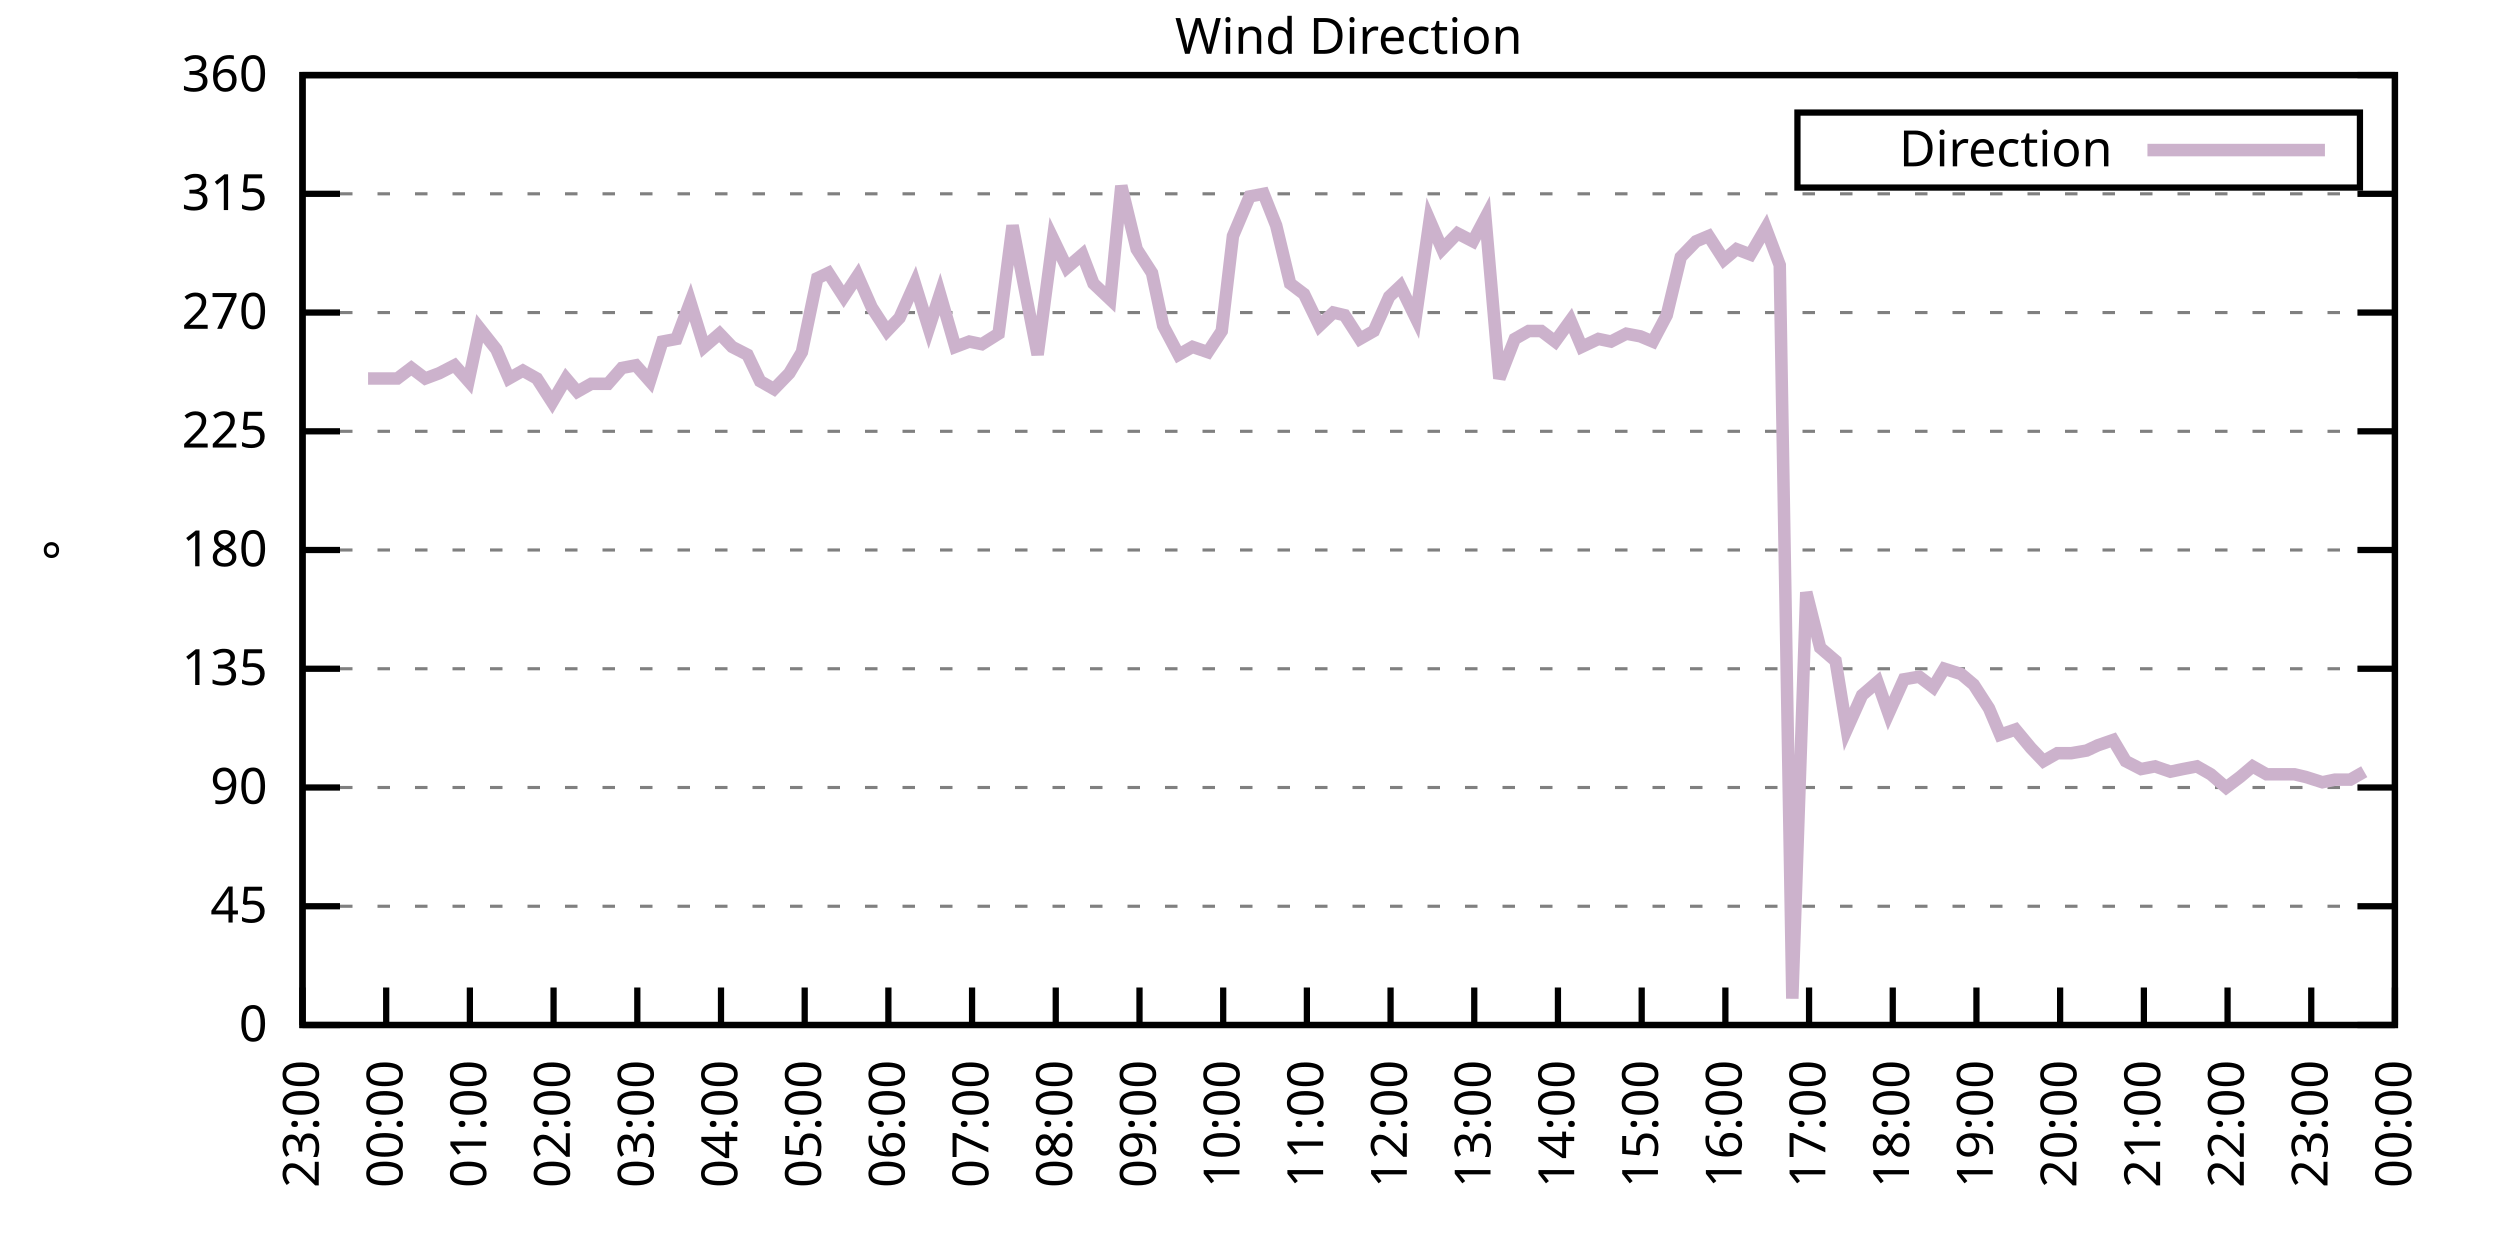
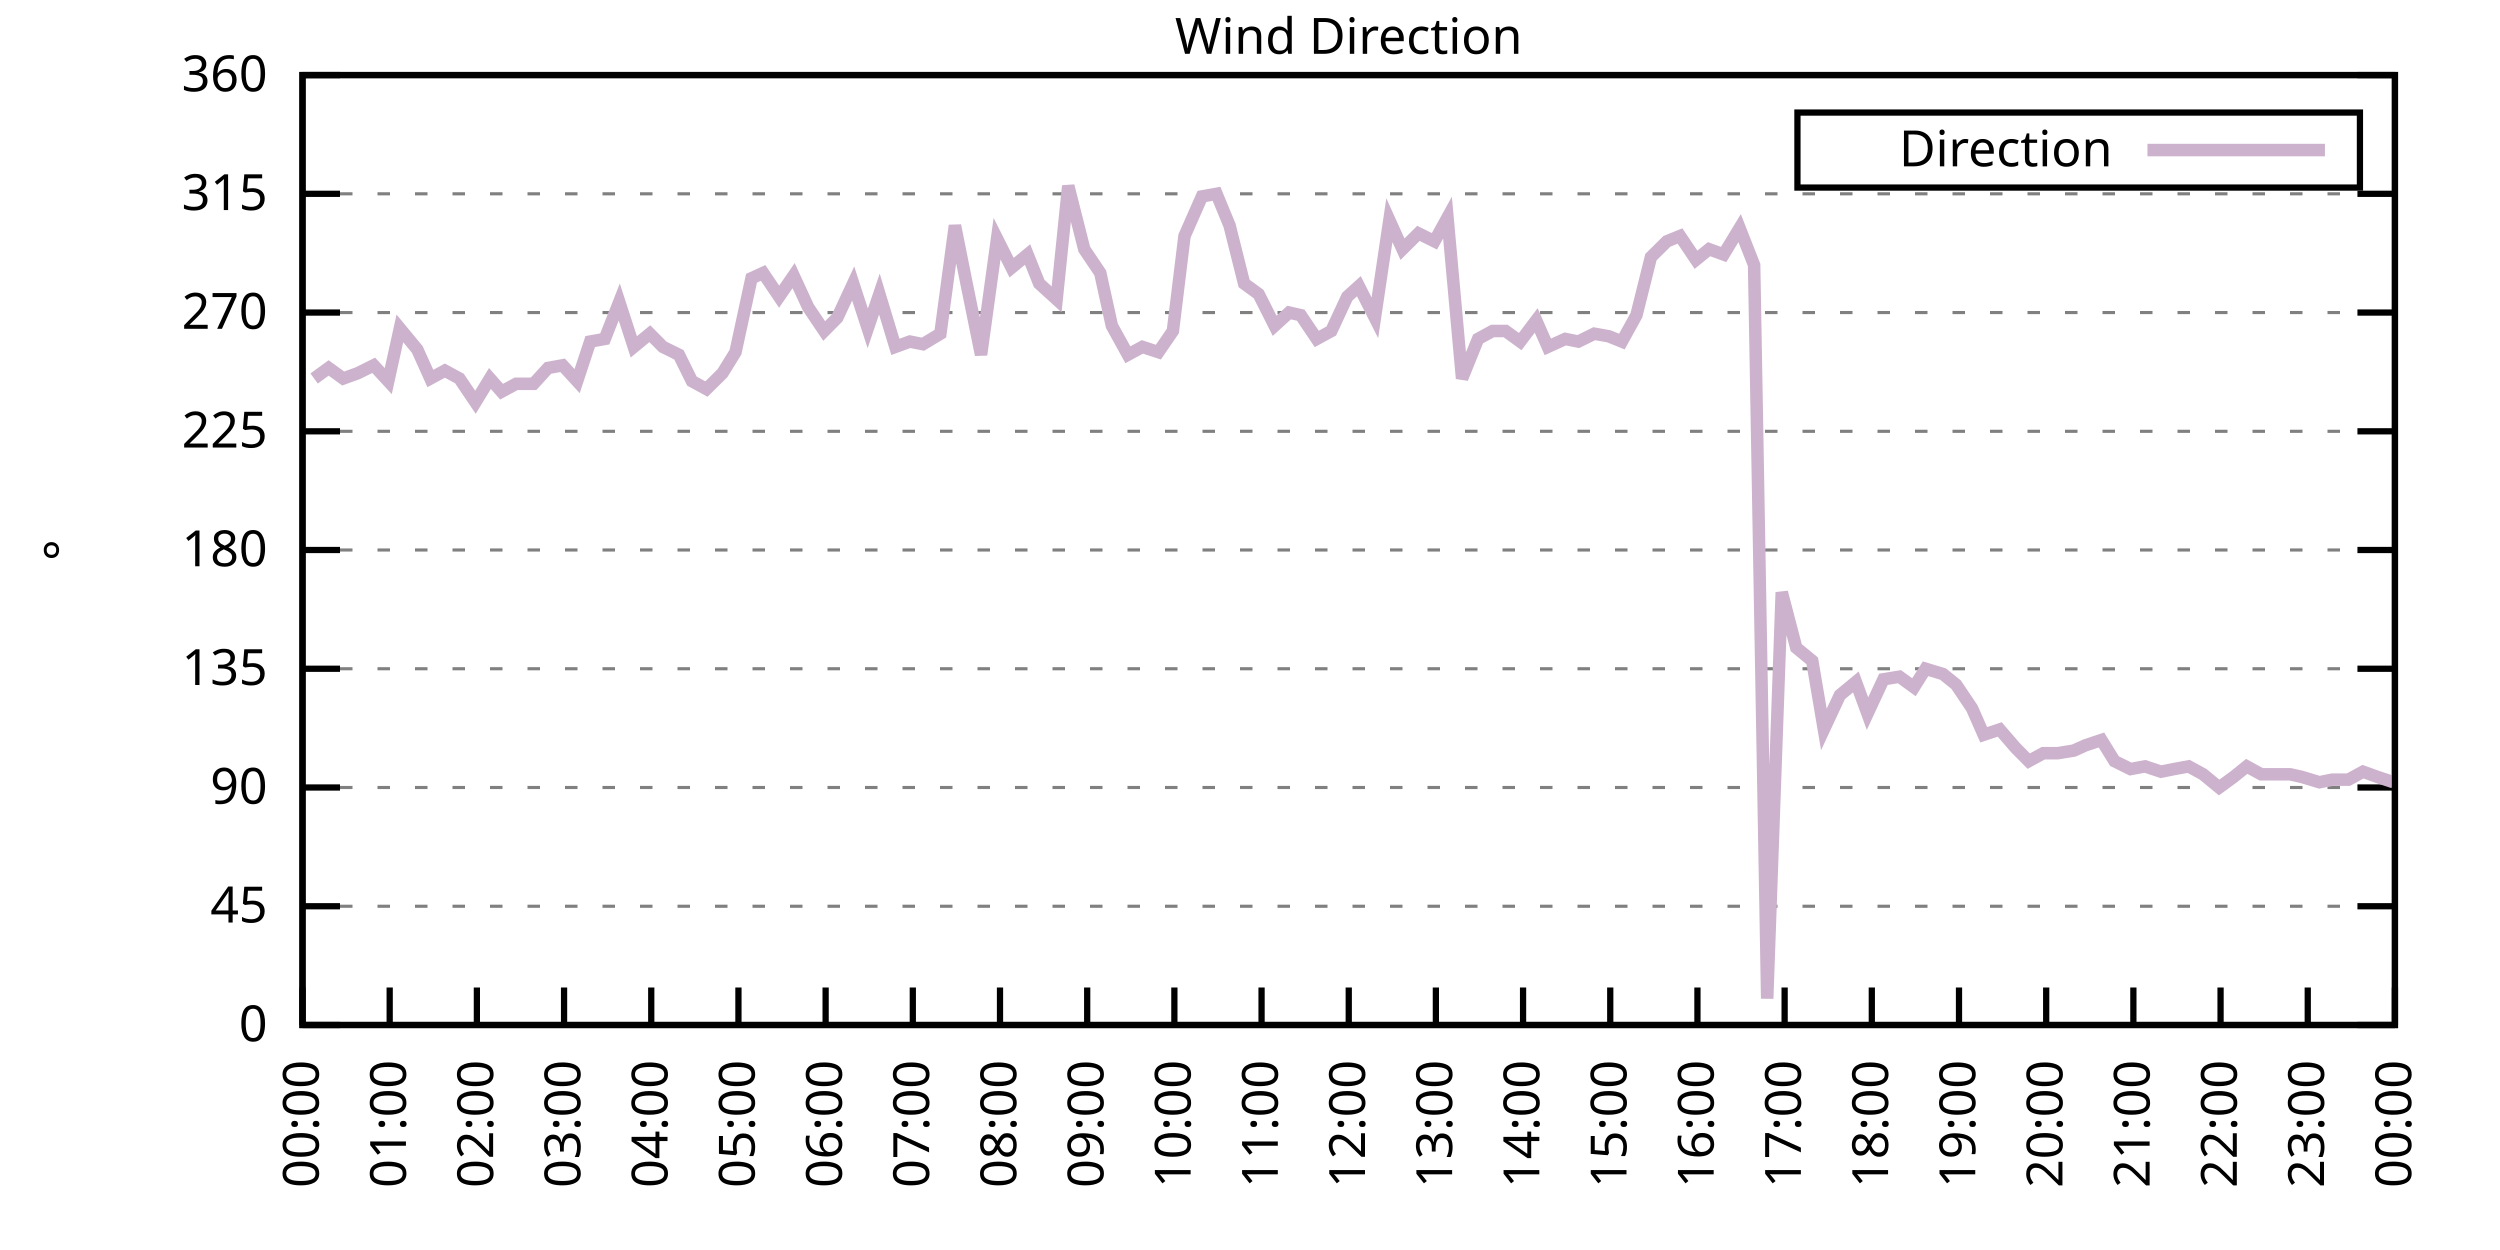
<svg xmlns="http://www.w3.org/2000/svg" xmlns:xlink="http://www.w3.org/1999/xlink" width="400" height="200" viewBox="0 0 400 200">
  <g id="gnuplot_canvas">
    <rect x="0" y="0" width="400" height="200" fill="none" />
    <defs>
      <circle id="gpDot" r="0.5" stroke-width="0.5" stroke="currentColor" />
      <path id="gpPt0" stroke-width="0.333" stroke="currentColor" d="M-1,0 h2 M0,-1 v2" />
      <path id="gpPt1" stroke-width="0.333" stroke="currentColor" d="M-1,-1 L1,1 M1,-1 L-1,1" />
      <path id="gpPt2" stroke-width="0.333" stroke="currentColor" d="M-1,0 L1,0 M0,-1 L0,1 M-1,-1 L1,1 M-1,1 L1,-1" />
      <rect id="gpPt3" stroke-width="0.333" stroke="currentColor" x="-1" y="-1" width="2" height="2" />
      <rect id="gpPt4" stroke-width="0.333" stroke="currentColor" fill="currentColor" x="-1" y="-1" width="2" height="2" />
      <circle id="gpPt5" stroke-width="0.333" stroke="currentColor" cx="0" cy="0" r="1" />
      <use xlink:href="#gpPt5" id="gpPt6" fill="currentColor" stroke="none" />
      <path id="gpPt7" stroke-width="0.333" stroke="currentColor" d="M0,-1.33 L-1.33,0.67 L1.33,0.67 z" />
      <use xlink:href="#gpPt7" id="gpPt8" fill="currentColor" stroke="none" />
      <use xlink:href="#gpPt7" id="gpPt9" stroke="currentColor" transform="rotate(180)" />
      <use xlink:href="#gpPt9" id="gpPt10" fill="currentColor" stroke="none" />
      <use xlink:href="#gpPt3" id="gpPt11" stroke="currentColor" transform="rotate(45)" />
      <use xlink:href="#gpPt11" id="gpPt12" fill="currentColor" stroke="none" />
      <path id="gpPt13" stroke-width="0.333" stroke="currentColor" d="M0,1.330 L1.265,0.411 L0.782,-1.067 L-0.782,-1.076 L-1.265,0.411 z" />
      <use xlink:href="#gpPt13" id="gpPt14" fill="currentColor" stroke="none" />
      <filter id="textbox" filterUnits="objectBoundingBox" x="0" y="0" height="1" width="1">
        <feFlood flood-color="white" flood-opacity="1" result="bgnd" />
        <feComposite in="SourceGraphic" in2="bgnd" operator="atop" />
      </filter>
      <filter id="greybox" filterUnits="objectBoundingBox" x="0" y="0" height="1" width="1">
        <feFlood flood-color="lightgrey" flood-opacity="1" result="grey" />
        <feComposite in="SourceGraphic" in2="grey" operator="atop" />
      </filter>
    </defs>
    <g fill="none" color="white" stroke="currentColor" stroke-width="1.00" stroke-linecap="butt" stroke-linejoin="miter">
</g>
    <g fill="none" color="black" stroke="currentColor" stroke-width="1.00" stroke-linecap="butt" stroke-linejoin="miter">
      <g stroke="none" shape-rendering="crispEdges">
        <polygon fill="rgb(255, 255, 255)" points="48.40,164.00 383.18,164.00 383.18,12.02 48.40,12.02 " />
      </g>
    </g>
    <g fill="none" color="black" stroke="currentColor" stroke-width="1.00" stroke-linecap="butt" stroke-linejoin="miter">
</g>
    <g fill="none" color="black" stroke="black" stroke-width="0.50" stroke-linecap="butt" stroke-linejoin="miter">
</g>
    <g fill="none" color="gray" stroke="currentColor" stroke-width="0.50" stroke-linecap="butt" stroke-linejoin="miter">
      <path stroke="gray" stroke-dasharray="2,4" class="gridline" d="M48.40,164.00 L383.19,164.00  " />
    </g>
    <g fill="none" color="gray" stroke="gray" stroke-width="1.00" stroke-linecap="butt" stroke-linejoin="miter">
</g>
    <g fill="none" color="black" stroke="currentColor" stroke-width="1.00" stroke-linecap="butt" stroke-linejoin="miter">
      <path stroke="black" d="M48.40,164.00 L54.40,164.00 M383.19,164.00 L377.19,164.00  " />
      <g transform="translate(42.80,166.60)" stroke="none" fill="black" font-family="Sans" font-size="8.00" text-anchor="end">
        <text>
          <tspan font-family="Sans"> 0</tspan>
        </text>
      </g>
    </g>
    <g fill="none" color="black" stroke="currentColor" stroke-width="1.00" stroke-linecap="butt" stroke-linejoin="miter">
</g>
    <g fill="none" color="black" stroke="black" stroke-width="0.50" stroke-linecap="butt" stroke-linejoin="miter">
</g>
    <g fill="none" color="gray" stroke="currentColor" stroke-width="0.50" stroke-linecap="butt" stroke-linejoin="miter">
      <path stroke="gray" stroke-dasharray="2,4" class="gridline" d="M48.40,145.00 L383.19,145.00  " />
    </g>
    <g fill="none" color="gray" stroke="gray" stroke-width="1.00" stroke-linecap="butt" stroke-linejoin="miter">
</g>
    <g fill="none" color="black" stroke="currentColor" stroke-width="1.00" stroke-linecap="butt" stroke-linejoin="miter">
      <path stroke="black" d="M48.40,145.00 L54.40,145.00 M383.19,145.00 L377.19,145.00  " />
      <g transform="translate(42.80,147.60)" stroke="none" fill="black" font-family="Sans" font-size="8.00" text-anchor="end">
        <text>
          <tspan font-family="Sans"> 45</tspan>
        </text>
      </g>
    </g>
    <g fill="none" color="black" stroke="currentColor" stroke-width="1.00" stroke-linecap="butt" stroke-linejoin="miter">
</g>
    <g fill="none" color="black" stroke="black" stroke-width="0.50" stroke-linecap="butt" stroke-linejoin="miter">
</g>
    <g fill="none" color="gray" stroke="currentColor" stroke-width="0.50" stroke-linecap="butt" stroke-linejoin="miter">
      <path stroke="gray" stroke-dasharray="2,4" class="gridline" d="M48.40,126.00 L383.19,126.00  " />
    </g>
    <g fill="none" color="gray" stroke="gray" stroke-width="1.00" stroke-linecap="butt" stroke-linejoin="miter">
</g>
    <g fill="none" color="black" stroke="currentColor" stroke-width="1.00" stroke-linecap="butt" stroke-linejoin="miter">
      <path stroke="black" d="M48.40,126.00 L54.40,126.00 M383.19,126.00 L377.19,126.00  " />
      <g transform="translate(42.80,128.60)" stroke="none" fill="black" font-family="Sans" font-size="8.00" text-anchor="end">
        <text>
          <tspan font-family="Sans"> 90</tspan>
        </text>
      </g>
    </g>
    <g fill="none" color="black" stroke="currentColor" stroke-width="1.00" stroke-linecap="butt" stroke-linejoin="miter">
</g>
    <g fill="none" color="black" stroke="black" stroke-width="0.50" stroke-linecap="butt" stroke-linejoin="miter">
</g>
    <g fill="none" color="gray" stroke="currentColor" stroke-width="0.50" stroke-linecap="butt" stroke-linejoin="miter">
      <path stroke="gray" stroke-dasharray="2,4" class="gridline" d="M48.40,107.00 L383.19,107.00  " />
    </g>
    <g fill="none" color="gray" stroke="gray" stroke-width="1.00" stroke-linecap="butt" stroke-linejoin="miter">
</g>
    <g fill="none" color="black" stroke="currentColor" stroke-width="1.00" stroke-linecap="butt" stroke-linejoin="miter">
      <path stroke="black" d="M48.40,107.00 L54.40,107.00 M383.19,107.00 L377.19,107.00  " />
      <g transform="translate(42.80,109.60)" stroke="none" fill="black" font-family="Sans" font-size="8.00" text-anchor="end">
        <text>
          <tspan font-family="Sans"> 135</tspan>
        </text>
      </g>
    </g>
    <g fill="none" color="black" stroke="currentColor" stroke-width="1.00" stroke-linecap="butt" stroke-linejoin="miter">
</g>
    <g fill="none" color="black" stroke="black" stroke-width="0.50" stroke-linecap="butt" stroke-linejoin="miter">
</g>
    <g fill="none" color="gray" stroke="currentColor" stroke-width="0.50" stroke-linecap="butt" stroke-linejoin="miter">
      <path stroke="gray" stroke-dasharray="2,4" class="gridline" d="M48.40,88.00 L383.19,88.00  " />
    </g>
    <g fill="none" color="gray" stroke="gray" stroke-width="1.00" stroke-linecap="butt" stroke-linejoin="miter">
</g>
    <g fill="none" color="black" stroke="currentColor" stroke-width="1.00" stroke-linecap="butt" stroke-linejoin="miter">
      <path stroke="black" d="M48.40,88.00 L54.40,88.00 M383.19,88.00 L377.19,88.00  " />
      <g transform="translate(42.80,90.60)" stroke="none" fill="black" font-family="Sans" font-size="8.00" text-anchor="end">
        <text>
          <tspan font-family="Sans"> 180</tspan>
        </text>
      </g>
    </g>
    <g fill="none" color="black" stroke="currentColor" stroke-width="1.00" stroke-linecap="butt" stroke-linejoin="miter">
</g>
    <g fill="none" color="black" stroke="black" stroke-width="0.50" stroke-linecap="butt" stroke-linejoin="miter">
</g>
    <g fill="none" color="gray" stroke="currentColor" stroke-width="0.50" stroke-linecap="butt" stroke-linejoin="miter">
      <path stroke="gray" stroke-dasharray="2,4" class="gridline" d="M48.40,69.01 L383.19,69.01  " />
    </g>
    <g fill="none" color="gray" stroke="gray" stroke-width="1.00" stroke-linecap="butt" stroke-linejoin="miter">
</g>
    <g fill="none" color="black" stroke="currentColor" stroke-width="1.00" stroke-linecap="butt" stroke-linejoin="miter">
      <path stroke="black" d="M48.40,69.01 L54.40,69.01 M383.19,69.01 L377.19,69.01  " />
      <g transform="translate(42.80,71.61)" stroke="none" fill="black" font-family="Sans" font-size="8.00" text-anchor="end">
        <text>
          <tspan font-family="Sans"> 225</tspan>
        </text>
      </g>
    </g>
    <g fill="none" color="black" stroke="currentColor" stroke-width="1.00" stroke-linecap="butt" stroke-linejoin="miter">
</g>
    <g fill="none" color="black" stroke="black" stroke-width="0.50" stroke-linecap="butt" stroke-linejoin="miter">
</g>
    <g fill="none" color="gray" stroke="currentColor" stroke-width="0.50" stroke-linecap="butt" stroke-linejoin="miter">
      <path stroke="gray" stroke-dasharray="2,4" class="gridline" d="M48.40,50.01 L383.19,50.01  " />
    </g>
    <g fill="none" color="gray" stroke="gray" stroke-width="1.00" stroke-linecap="butt" stroke-linejoin="miter">
</g>
    <g fill="none" color="black" stroke="currentColor" stroke-width="1.00" stroke-linecap="butt" stroke-linejoin="miter">
      <path stroke="black" d="M48.40,50.01 L54.40,50.01 M383.19,50.01 L377.19,50.01  " />
      <g transform="translate(42.80,52.61)" stroke="none" fill="black" font-family="Sans" font-size="8.00" text-anchor="end">
        <text>
          <tspan font-family="Sans"> 270</tspan>
        </text>
      </g>
    </g>
    <g fill="none" color="black" stroke="currentColor" stroke-width="1.00" stroke-linecap="butt" stroke-linejoin="miter">
</g>
    <g fill="none" color="black" stroke="black" stroke-width="0.50" stroke-linecap="butt" stroke-linejoin="miter">
</g>
    <g fill="none" color="gray" stroke="currentColor" stroke-width="0.50" stroke-linecap="butt" stroke-linejoin="miter">
      <path stroke="gray" stroke-dasharray="2,4" class="gridline" d="M48.40,31.01 L383.19,31.01  " />
    </g>
    <g fill="none" color="gray" stroke="gray" stroke-width="1.00" stroke-linecap="butt" stroke-linejoin="miter">
</g>
    <g fill="none" color="black" stroke="currentColor" stroke-width="1.00" stroke-linecap="butt" stroke-linejoin="miter">
      <path stroke="black" d="M48.40,31.01 L54.40,31.01 M383.19,31.01 L377.19,31.01  " />
      <g transform="translate(42.80,33.61)" stroke="none" fill="black" font-family="Sans" font-size="8.00" text-anchor="end">
        <text>
          <tspan font-family="Sans"> 315</tspan>
        </text>
      </g>
    </g>
    <g fill="none" color="black" stroke="currentColor" stroke-width="1.00" stroke-linecap="butt" stroke-linejoin="miter">
</g>
    <g fill="none" color="black" stroke="black" stroke-width="0.50" stroke-linecap="butt" stroke-linejoin="miter">
</g>
    <g fill="none" color="gray" stroke="currentColor" stroke-width="0.50" stroke-linecap="butt" stroke-linejoin="miter">
      <path stroke="gray" stroke-dasharray="2,4" class="gridline" d="M48.40,12.01 L383.19,12.01  " />
    </g>
    <g fill="none" color="gray" stroke="gray" stroke-width="1.00" stroke-linecap="butt" stroke-linejoin="miter">
</g>
    <g fill="none" color="black" stroke="currentColor" stroke-width="1.00" stroke-linecap="butt" stroke-linejoin="miter">
      <path stroke="black" d="M48.40,12.01 L54.40,12.01 M383.19,12.01 L377.19,12.01  " />
      <g transform="translate(42.80,14.61)" stroke="none" fill="black" font-family="Sans" font-size="8.00" text-anchor="end">
        <text>
          <tspan font-family="Sans"> 360</tspan>
        </text>
      </g>
    </g>
    <g fill="none" color="black" stroke="currentColor" stroke-width="1.00" stroke-linecap="butt" stroke-linejoin="miter">
      <path stroke="black" d="M48.40,164.00 L48.40,158.00  " />
      <g transform="translate(51.00,169.60) rotate(270.00)" stroke="none" fill="black" font-family="Sans" font-size="8.00" text-anchor="end">
        <text>
-           <tspan font-family="Sans">23:00</tspan>
-         </text>
-       </g>
-     </g>
-     <g fill="none" color="black" stroke="currentColor" stroke-width="1.00" stroke-linecap="butt" stroke-linejoin="miter">
-       <path stroke="black" d="M61.79,164.00 L61.79,158.00  " />
-       <g transform="translate(64.39,169.60) rotate(270.00)" stroke="none" fill="black" font-family="Sans" font-size="8.00" text-anchor="end">
-         <text>
          <tspan font-family="Sans">00:00</tspan>
        </text>
      </g>
    </g>
    <g fill="none" color="black" stroke="currentColor" stroke-width="1.00" stroke-linecap="butt" stroke-linejoin="miter">
-       <path stroke="black" d="M75.18,164.00 L75.18,158.00  " />
-       <g transform="translate(77.78,169.60) rotate(270.00)" stroke="none" fill="black" font-family="Sans" font-size="8.00" text-anchor="end">
+       <path stroke="black" d="M62.35,164.00 L62.35,158.00  " />
+       <g transform="translate(64.95,169.60) rotate(270.00)" stroke="none" fill="black" font-family="Sans" font-size="8.00" text-anchor="end">
        <text>
          <tspan font-family="Sans">01:00</tspan>
        </text>
      </g>
    </g>
    <g fill="none" color="black" stroke="currentColor" stroke-width="1.00" stroke-linecap="butt" stroke-linejoin="miter">
-       <path stroke="black" d="M88.57,164.00 L88.57,158.00  " />
-       <g transform="translate(91.17,169.60) rotate(270.00)" stroke="none" fill="black" font-family="Sans" font-size="8.00" text-anchor="end">
+       <path stroke="black" d="M76.30,164.00 L76.30,158.00  " />
+       <g transform="translate(78.90,169.60) rotate(270.00)" stroke="none" fill="black" font-family="Sans" font-size="8.00" text-anchor="end">
        <text>
          <tspan font-family="Sans">02:00</tspan>
        </text>
      </g>
    </g>
    <g fill="none" color="black" stroke="currentColor" stroke-width="1.00" stroke-linecap="butt" stroke-linejoin="miter">
-       <path stroke="black" d="M101.97,164.00 L101.97,158.00  " />
-       <g transform="translate(104.57,169.60) rotate(270.00)" stroke="none" fill="black" font-family="Sans" font-size="8.00" text-anchor="end">
+       <path stroke="black" d="M90.25,164.00 L90.25,158.00  " />
+       <g transform="translate(92.85,169.60) rotate(270.00)" stroke="none" fill="black" font-family="Sans" font-size="8.00" text-anchor="end">
        <text>
          <tspan font-family="Sans">03:00</tspan>
        </text>
      </g>
    </g>
    <g fill="none" color="black" stroke="currentColor" stroke-width="1.00" stroke-linecap="butt" stroke-linejoin="miter">
-       <path stroke="black" d="M115.36,164.00 L115.36,158.00  " />
-       <g transform="translate(117.96,169.60) rotate(270.00)" stroke="none" fill="black" font-family="Sans" font-size="8.00" text-anchor="end">
+       <path stroke="black" d="M104.20,164.00 L104.20,158.00  " />
+       <g transform="translate(106.80,169.60) rotate(270.00)" stroke="none" fill="black" font-family="Sans" font-size="8.00" text-anchor="end">
        <text>
          <tspan font-family="Sans">04:00</tspan>
        </text>
      </g>
    </g>
    <g fill="none" color="black" stroke="currentColor" stroke-width="1.00" stroke-linecap="butt" stroke-linejoin="miter">
-       <path stroke="black" d="M128.75,164.00 L128.75,158.00  " />
-       <g transform="translate(131.35,169.60) rotate(270.00)" stroke="none" fill="black" font-family="Sans" font-size="8.00" text-anchor="end">
+       <path stroke="black" d="M118.15,164.00 L118.15,158.00  " />
+       <g transform="translate(120.75,169.60) rotate(270.00)" stroke="none" fill="black" font-family="Sans" font-size="8.00" text-anchor="end">
        <text>
          <tspan font-family="Sans">05:00</tspan>
        </text>
      </g>
    </g>
    <g fill="none" color="black" stroke="currentColor" stroke-width="1.00" stroke-linecap="butt" stroke-linejoin="miter">
-       <path stroke="black" d="M142.14,164.00 L142.14,158.00  " />
-       <g transform="translate(144.74,169.60) rotate(270.00)" stroke="none" fill="black" font-family="Sans" font-size="8.00" text-anchor="end">
+       <path stroke="black" d="M132.10,164.00 L132.10,158.00  " />
+       <g transform="translate(134.70,169.60) rotate(270.00)" stroke="none" fill="black" font-family="Sans" font-size="8.00" text-anchor="end">
        <text>
          <tspan font-family="Sans">06:00</tspan>
        </text>
      </g>
    </g>
    <g fill="none" color="black" stroke="currentColor" stroke-width="1.00" stroke-linecap="butt" stroke-linejoin="miter">
-       <path stroke="black" d="M155.53,164.00 L155.53,158.00  " />
-       <g transform="translate(158.13,169.60) rotate(270.00)" stroke="none" fill="black" font-family="Sans" font-size="8.00" text-anchor="end">
+       <path stroke="black" d="M146.05,164.00 L146.05,158.00  " />
+       <g transform="translate(148.65,169.60) rotate(270.00)" stroke="none" fill="black" font-family="Sans" font-size="8.00" text-anchor="end">
        <text>
          <tspan font-family="Sans">07:00</tspan>
        </text>
      </g>
    </g>
    <g fill="none" color="black" stroke="currentColor" stroke-width="1.00" stroke-linecap="butt" stroke-linejoin="miter">
-       <path stroke="black" d="M168.92,164.00 L168.92,158.00  " />
-       <g transform="translate(171.52,169.60) rotate(270.00)" stroke="none" fill="black" font-family="Sans" font-size="8.00" text-anchor="end">
+       <path stroke="black" d="M160.00,164.00 L160.00,158.00  " />
+       <g transform="translate(162.60,169.60) rotate(270.00)" stroke="none" fill="black" font-family="Sans" font-size="8.00" text-anchor="end">
        <text>
          <tspan font-family="Sans">08:00</tspan>
        </text>
      </g>
    </g>
    <g fill="none" color="black" stroke="currentColor" stroke-width="1.00" stroke-linecap="butt" stroke-linejoin="miter">
-       <path stroke="black" d="M182.32,164.00 L182.32,158.00  " />
-       <g transform="translate(184.92,169.60) rotate(270.00)" stroke="none" fill="black" font-family="Sans" font-size="8.00" text-anchor="end">
+       <path stroke="black" d="M173.95,164.00 L173.95,158.00  " />
+       <g transform="translate(176.55,169.60) rotate(270.00)" stroke="none" fill="black" font-family="Sans" font-size="8.00" text-anchor="end">
        <text>
          <tspan font-family="Sans">09:00</tspan>
        </text>
      </g>
    </g>
    <g fill="none" color="black" stroke="currentColor" stroke-width="1.00" stroke-linecap="butt" stroke-linejoin="miter">
-       <path stroke="black" d="M195.71,164.00 L195.71,158.00  " />
-       <g transform="translate(198.31,169.60) rotate(270.00)" stroke="none" fill="black" font-family="Sans" font-size="8.00" text-anchor="end">
+       <path stroke="black" d="M187.90,164.00 L187.90,158.00  " />
+       <g transform="translate(190.50,169.60) rotate(270.00)" stroke="none" fill="black" font-family="Sans" font-size="8.00" text-anchor="end">
        <text>
          <tspan font-family="Sans">10:00</tspan>
        </text>
      </g>
    </g>
    <g fill="none" color="black" stroke="currentColor" stroke-width="1.00" stroke-linecap="butt" stroke-linejoin="miter">
-       <path stroke="black" d="M209.10,164.00 L209.10,158.00  " />
-       <g transform="translate(211.70,169.60) rotate(270.00)" stroke="none" fill="black" font-family="Sans" font-size="8.00" text-anchor="end">
+       <path stroke="black" d="M201.85,164.00 L201.85,158.00  " />
+       <g transform="translate(204.45,169.60) rotate(270.00)" stroke="none" fill="black" font-family="Sans" font-size="8.00" text-anchor="end">
        <text>
          <tspan font-family="Sans">11:00</tspan>
        </text>
      </g>
    </g>
    <g fill="none" color="black" stroke="currentColor" stroke-width="1.00" stroke-linecap="butt" stroke-linejoin="miter">
-       <path stroke="black" d="M222.49,164.00 L222.49,158.00  " />
-       <g transform="translate(225.09,169.60) rotate(270.00)" stroke="none" fill="black" font-family="Sans" font-size="8.00" text-anchor="end">
+       <path stroke="black" d="M215.80,164.00 L215.80,158.00  " />
+       <g transform="translate(218.40,169.60) rotate(270.00)" stroke="none" fill="black" font-family="Sans" font-size="8.00" text-anchor="end">
        <text>
          <tspan font-family="Sans">12:00</tspan>
        </text>
      </g>
    </g>
    <g fill="none" color="black" stroke="currentColor" stroke-width="1.00" stroke-linecap="butt" stroke-linejoin="miter">
-       <path stroke="black" d="M235.88,164.00 L235.88,158.00  " />
-       <g transform="translate(238.48,169.60) rotate(270.00)" stroke="none" fill="black" font-family="Sans" font-size="8.00" text-anchor="end">
+       <path stroke="black" d="M229.74,164.00 L229.74,158.00  " />
+       <g transform="translate(232.34,169.60) rotate(270.00)" stroke="none" fill="black" font-family="Sans" font-size="8.00" text-anchor="end">
        <text>
          <tspan font-family="Sans">13:00</tspan>
        </text>
      </g>
    </g>
    <g fill="none" color="black" stroke="currentColor" stroke-width="1.00" stroke-linecap="butt" stroke-linejoin="miter">
-       <path stroke="black" d="M249.27,164.00 L249.27,158.00  " />
-       <g transform="translate(251.87,169.60) rotate(270.00)" stroke="none" fill="black" font-family="Sans" font-size="8.00" text-anchor="end">
+       <path stroke="black" d="M243.69,164.00 L243.69,158.00  " />
+       <g transform="translate(246.29,169.60) rotate(270.00)" stroke="none" fill="black" font-family="Sans" font-size="8.00" text-anchor="end">
        <text>
          <tspan font-family="Sans">14:00</tspan>
        </text>
      </g>
    </g>
    <g fill="none" color="black" stroke="currentColor" stroke-width="1.00" stroke-linecap="butt" stroke-linejoin="miter">
-       <path stroke="black" d="M262.67,164.00 L262.67,158.00  " />
-       <g transform="translate(265.27,169.60) rotate(270.00)" stroke="none" fill="black" font-family="Sans" font-size="8.00" text-anchor="end">
+       <path stroke="black" d="M257.64,164.00 L257.64,158.00  " />
+       <g transform="translate(260.24,169.60) rotate(270.00)" stroke="none" fill="black" font-family="Sans" font-size="8.00" text-anchor="end">
        <text>
          <tspan font-family="Sans">15:00</tspan>
        </text>
      </g>
    </g>
    <g fill="none" color="black" stroke="currentColor" stroke-width="1.00" stroke-linecap="butt" stroke-linejoin="miter">
-       <path stroke="black" d="M276.06,164.00 L276.06,158.00  " />
-       <g transform="translate(278.66,169.60) rotate(270.00)" stroke="none" fill="black" font-family="Sans" font-size="8.00" text-anchor="end">
+       <path stroke="black" d="M271.59,164.00 L271.59,158.00  " />
+       <g transform="translate(274.19,169.60) rotate(270.00)" stroke="none" fill="black" font-family="Sans" font-size="8.00" text-anchor="end">
        <text>
          <tspan font-family="Sans">16:00</tspan>
        </text>
      </g>
    </g>
    <g fill="none" color="black" stroke="currentColor" stroke-width="1.00" stroke-linecap="butt" stroke-linejoin="miter">
-       <path stroke="black" d="M289.45,164.00 L289.45,158.00  " />
-       <g transform="translate(292.05,169.60) rotate(270.00)" stroke="none" fill="black" font-family="Sans" font-size="8.00" text-anchor="end">
+       <path stroke="black" d="M285.54,164.00 L285.54,158.00  " />
+       <g transform="translate(288.14,169.60) rotate(270.00)" stroke="none" fill="black" font-family="Sans" font-size="8.00" text-anchor="end">
        <text>
          <tspan font-family="Sans">17:00</tspan>
        </text>
      </g>
    </g>
    <g fill="none" color="black" stroke="currentColor" stroke-width="1.00" stroke-linecap="butt" stroke-linejoin="miter">
-       <path stroke="black" d="M302.84,164.00 L302.84,158.00  " />
-       <g transform="translate(305.44,169.60) rotate(270.00)" stroke="none" fill="black" font-family="Sans" font-size="8.00" text-anchor="end">
+       <path stroke="black" d="M299.49,164.00 L299.49,158.00  " />
+       <g transform="translate(302.09,169.60) rotate(270.00)" stroke="none" fill="black" font-family="Sans" font-size="8.00" text-anchor="end">
        <text>
          <tspan font-family="Sans">18:00</tspan>
        </text>
      </g>
    </g>
    <g fill="none" color="black" stroke="currentColor" stroke-width="1.00" stroke-linecap="butt" stroke-linejoin="miter">
-       <path stroke="black" d="M316.23,164.00 L316.23,158.00  " />
-       <g transform="translate(318.83,169.60) rotate(270.00)" stroke="none" fill="black" font-family="Sans" font-size="8.00" text-anchor="end">
+       <path stroke="black" d="M313.44,164.00 L313.44,158.00  " />
+       <g transform="translate(316.04,169.60) rotate(270.00)" stroke="none" fill="black" font-family="Sans" font-size="8.00" text-anchor="end">
        <text>
          <tspan font-family="Sans">19:00</tspan>
        </text>
      </g>
    </g>
    <g fill="none" color="black" stroke="currentColor" stroke-width="1.00" stroke-linecap="butt" stroke-linejoin="miter">
-       <path stroke="black" d="M329.62,164.00 L329.62,158.00  " />
-       <g transform="translate(332.22,169.60) rotate(270.00)" stroke="none" fill="black" font-family="Sans" font-size="8.00" text-anchor="end">
+       <path stroke="black" d="M327.39,164.00 L327.39,158.00  " />
+       <g transform="translate(329.99,169.60) rotate(270.00)" stroke="none" fill="black" font-family="Sans" font-size="8.00" text-anchor="end">
        <text>
          <tspan font-family="Sans">20:00</tspan>
        </text>
      </g>
    </g>
    <g fill="none" color="black" stroke="currentColor" stroke-width="1.00" stroke-linecap="butt" stroke-linejoin="miter">
-       <path stroke="black" d="M343.02,164.00 L343.02,158.00  " />
-       <g transform="translate(345.62,169.60) rotate(270.00)" stroke="none" fill="black" font-family="Sans" font-size="8.00" text-anchor="end">
+       <path stroke="black" d="M341.34,164.00 L341.34,158.00  " />
+       <g transform="translate(343.94,169.60) rotate(270.00)" stroke="none" fill="black" font-family="Sans" font-size="8.00" text-anchor="end">
        <text>
          <tspan font-family="Sans">21:00</tspan>
        </text>
      </g>
    </g>
    <g fill="none" color="black" stroke="currentColor" stroke-width="1.00" stroke-linecap="butt" stroke-linejoin="miter">
-       <path stroke="black" d="M356.41,164.00 L356.41,158.00  " />
-       <g transform="translate(359.01,169.60) rotate(270.00)" stroke="none" fill="black" font-family="Sans" font-size="8.00" text-anchor="end">
+       <path stroke="black" d="M355.29,164.00 L355.29,158.00  " />
+       <g transform="translate(357.89,169.60) rotate(270.00)" stroke="none" fill="black" font-family="Sans" font-size="8.00" text-anchor="end">
        <text>
          <tspan font-family="Sans">22:00</tspan>
        </text>
      </g>
    </g>
    <g fill="none" color="black" stroke="currentColor" stroke-width="1.00" stroke-linecap="butt" stroke-linejoin="miter">
-       <path stroke="black" d="M369.80,164.00 L369.80,158.00  " />
-       <g transform="translate(372.40,169.60) rotate(270.00)" stroke="none" fill="black" font-family="Sans" font-size="8.00" text-anchor="end">
+       <path stroke="black" d="M369.24,164.00 L369.24,158.00  " />
+       <g transform="translate(371.84,169.60) rotate(270.00)" stroke="none" fill="black" font-family="Sans" font-size="8.00" text-anchor="end">
        <text>
          <tspan font-family="Sans">23:00</tspan>
        </text>
      </g>
    </g>
    <g fill="none" color="black" stroke="currentColor" stroke-width="1.00" stroke-linecap="butt" stroke-linejoin="miter">
      <path stroke="black" d="M383.19,164.00 L383.19,158.00  " />
      <g transform="translate(385.79,169.60) rotate(270.00)" stroke="none" fill="black" font-family="Sans" font-size="8.00" text-anchor="end">
        <text>
          <tspan font-family="Sans">00:00</tspan>
        </text>
      </g>
    </g>
    <g fill="none" color="black" stroke="currentColor" stroke-width="1.00" stroke-linecap="butt" stroke-linejoin="miter">
</g>
    <g fill="none" color="black" stroke="currentColor" stroke-width="1.00" stroke-linecap="butt" stroke-linejoin="miter">
      <path stroke="black" d="M48.40,12.01 L48.40,164.00 L383.19,164.00 L383.19,12.01 L48.40,12.01 Z  " />
    </g>
    <g fill="none" color="black" stroke="currentColor" stroke-width="1.00" stroke-linecap="butt" stroke-linejoin="miter">
</g>
    <g fill="none" color="black" stroke="currentColor" stroke-width="1.00" stroke-linecap="butt" stroke-linejoin="miter">
      <path stroke="black" d="M287.59,30.01 L287.59,18.01 L377.59,18.01 L377.59,30.01 L287.59,30.01 Z  " />
    </g>
    <g id="Wind_direction_plot_1">
      <g fill="none" color="white" stroke="black" stroke-width="2.00" stroke-linecap="butt" stroke-linejoin="miter">
</g>
      <g fill="none" color="black" stroke="currentColor" stroke-width="2.00" stroke-linecap="butt" stroke-linejoin="miter">
        <g transform="translate(337.99,26.61)" stroke="none" fill="black" font-family="Sans" font-size="8.00" text-anchor="end">
          <text>
            <tspan font-family="Sans">Direction</tspan>
          </text>
        </g>
      </g>
      <g fill="none" color="black" stroke="currentColor" stroke-width="2.00" stroke-linecap="butt" stroke-linejoin="miter">
-         <path stroke="rgb(204, 178, 204)" d="M343.59,24.01 L371.99,24.01 M58.89,60.56 L63.58,60.56 L65.81,58.87 L68.04,60.56 L70.27,59.72 L72.73,58.45   L74.96,60.98 L76.75,52.54 L79.42,55.92 L81.43,60.56 L83.66,59.30 L85.90,60.56 L88.35,64.36 L90.58,60.56   L92.37,62.67 L94.60,61.41 L97.28,61.41 L99.51,58.87 L101.74,58.45 L103.98,60.98 L105.98,54.65 L108.22,54.23   L110.45,48.32 L112.68,55.50 L115.13,53.39 L117.14,55.50 L119.60,56.76 L121.61,60.98 L123.84,62.25 L126.29,59.72   L128.30,56.34 L130.76,44.52 L132.54,43.67 L135.00,47.47 L137.23,44.10 L139.46,49.16 L141.92,52.96 L143.93,50.85   L146.38,45.36 L148.61,52.54 L150.40,47.05 L152.85,55.50 L155.09,54.65 L157.10,55.07 L159.77,53.39 L162.01,36.08   L163.79,45.36 L166.02,56.76 L168.48,38.19 L170.71,42.83 L173.17,40.72 L174.95,45.36 L177.63,47.90 L179.41,29.74   L181.87,39.87 L184.32,43.67 L186.11,52.12 L188.57,56.76 L190.80,55.50 L193.25,56.34 L195.48,52.96 L197.27,37.76   L199.95,31.43 L202.18,31.01 L204.19,36.08 L206.42,45.36 L208.65,47.05 L211.11,52.12 L213.34,50.01 L215.13,50.43   L217.58,54.23 L219.81,52.96 L222.27,47.47 L224.05,45.79 L226.51,50.85 L228.74,35.23 L230.75,39.87 L233.20,37.34   L235.66,38.61 L237.67,34.81 L239.90,60.56 L242.36,54.23 L244.59,52.96 L246.60,52.96 L248.83,54.65 L251.28,51.27   L253.07,55.50 L255.75,54.23 L257.76,54.65 L260.21,53.39 L262.44,53.81 L264.45,54.65 L266.68,50.43 L268.92,41.14   L271.37,38.61 L273.38,37.76 L275.83,41.56 L277.84,39.87 L280.07,40.72 L282.53,36.50 L284.76,42.41 L286.77,159.78   L289.00,94.76 L291.23,103.63 L293.69,105.74 L295.48,116.71 L297.93,111.23 L300.39,109.11 L302.17,114.18 L304.63,108.69   L307.08,108.27 L309.31,109.96 L311.10,107.00 L313.78,107.85 L315.79,109.54 L318.24,113.34 L320.03,117.56 L322.48,116.71   L324.94,119.67 L326.95,121.78 L329.18,120.51 L331.41,120.51 L333.86,120.09 L335.65,119.25 L338.10,118.40 L340.11,121.78   L342.57,123.05 L344.80,122.62 L347.26,123.47 L349.26,123.05 L351.50,122.62 L353.73,123.89 L356.18,126.00 L358.42,124.31   L360.42,122.62 L362.66,123.89 L365.11,123.89 L367.12,123.89 L368.91,124.31 L371.58,125.16 L373.59,124.74 L376.05,124.74   L378.28,123.47  " />
+         <path stroke="rgb(204, 178, 204)" d="M343.59,24.01 L371.99,24.01 M50.26,60.56 L52.58,58.87 L54.91,60.56 L57.23,59.72 L59.79,58.45 L62.12,60.98   L63.98,52.54 L66.77,55.92 L68.86,60.56 L71.18,59.30 L73.51,60.56 L76.07,64.36 L78.39,60.56 L80.25,62.67   L82.58,61.41 L85.37,61.41 L87.69,58.87 L90.02,58.45 L92.34,60.98 L94.43,54.65 L96.76,54.23 L99.08,48.32   L101.41,55.50 L103.97,53.39 L106.06,55.50 L108.62,56.76 L110.71,60.98 L113.03,62.25 L115.59,59.72 L117.68,56.34   L120.24,44.52 L122.10,43.67 L124.66,47.47 L126.98,44.10 L129.31,49.16 L131.87,52.96 L133.96,50.85 L136.51,45.36   L138.84,52.54 L140.70,47.05 L143.26,55.50 L145.58,54.65 L147.67,55.07 L150.46,53.39 L152.79,36.08 L154.65,45.36   L156.97,56.76 L159.53,38.19 L161.86,42.83 L164.41,40.72 L166.27,45.36 L169.06,47.90 L170.92,29.74 L173.48,39.87   L176.04,43.67 L177.90,52.12 L180.46,56.76 L182.78,55.50 L185.34,56.34 L187.66,52.96 L189.52,37.76 L192.31,31.43   L194.64,31.01 L196.73,36.08 L199.06,45.36 L201.38,47.05 L203.94,52.12 L206.26,50.01 L208.12,50.43 L210.68,54.23   L213.01,52.96 L215.56,47.47 L217.42,45.79 L219.98,50.85 L222.30,35.23 L224.40,39.87 L226.95,37.34 L229.51,38.61   L231.60,34.81 L233.93,60.56 L236.49,54.23 L238.81,52.96 L240.90,52.96 L243.23,54.65 L245.79,51.27 L247.65,55.50   L250.44,54.23 L252.53,54.65 L255.09,53.39 L257.41,53.81 L259.50,54.65 L261.83,50.43 L264.15,41.14 L266.71,38.61   L268.80,37.76 L271.36,41.56 L273.45,39.87 L275.78,40.72 L278.34,36.50 L280.66,42.41 L282.75,159.78 L285.08,94.76   L287.40,103.63 L289.96,105.74 L291.82,116.71 L294.38,111.23 L296.94,109.11 L298.80,114.18 L301.35,108.69 L303.91,108.27   L306.23,109.96 L308.09,107.00 L310.88,107.85 L312.98,109.54 L315.53,113.34 L317.39,117.56 L319.95,116.71 L322.51,119.67   L324.60,121.78 L326.93,120.51 L329.25,120.51 L331.81,120.09 L333.67,119.25 L336.23,118.40 L338.32,121.78 L340.88,123.05   L343.20,122.62 L345.76,123.47 L347.85,123.05 L350.18,122.62 L352.50,123.89 L355.06,126.00 L357.38,124.31 L359.48,122.62   L361.80,123.89 L364.36,123.89 L366.45,123.89 L368.31,124.31 L371.10,125.16 L373.19,124.74 L375.75,124.74 L378.08,123.47   L380.40,124.31 L382.96,125.16  " />
      </g>
    </g>
    <g fill="none" color="black" stroke="currentColor" stroke-width="2.00" stroke-linecap="butt" stroke-linejoin="miter">
</g>
    <g fill="none" color="black" stroke="black" stroke-width="1.00" stroke-linecap="butt" stroke-linejoin="miter">
</g>
    <g fill="none" color="black" stroke="currentColor" stroke-width="1.00" stroke-linecap="butt" stroke-linejoin="miter">
      <path stroke="black" d="M48.40,12.01 L48.40,164.00 L383.19,164.00 L383.19,12.01 L48.40,12.01 Z  " />
      <g transform="translate(12.80,88.01) rotate(270.00)" stroke="none" fill="black" font-family="Sans" font-size="8.00" text-anchor="middle">
        <text>
          <tspan font-family="Sans">°</tspan>
        </text>
      </g>
    </g>
    <g fill="none" color="black" stroke="currentColor" stroke-width="1.00" stroke-linecap="butt" stroke-linejoin="miter">
</g>
    <g fill="none" color="black" stroke="currentColor" stroke-width="1.00" stroke-linecap="butt" stroke-linejoin="miter">
      <g transform="translate(215.79,8.61)" stroke="none" fill="black" font-family="Sans" font-size="8.00" text-anchor="middle">
        <text>
          <tspan font-family="Sans">Wind Direction</tspan>
        </text>
      </g>
    </g>
    <g fill="none" color="black" stroke="currentColor" stroke-width="1.00" stroke-linecap="butt" stroke-linejoin="miter">
</g>
  </g>
</svg>
